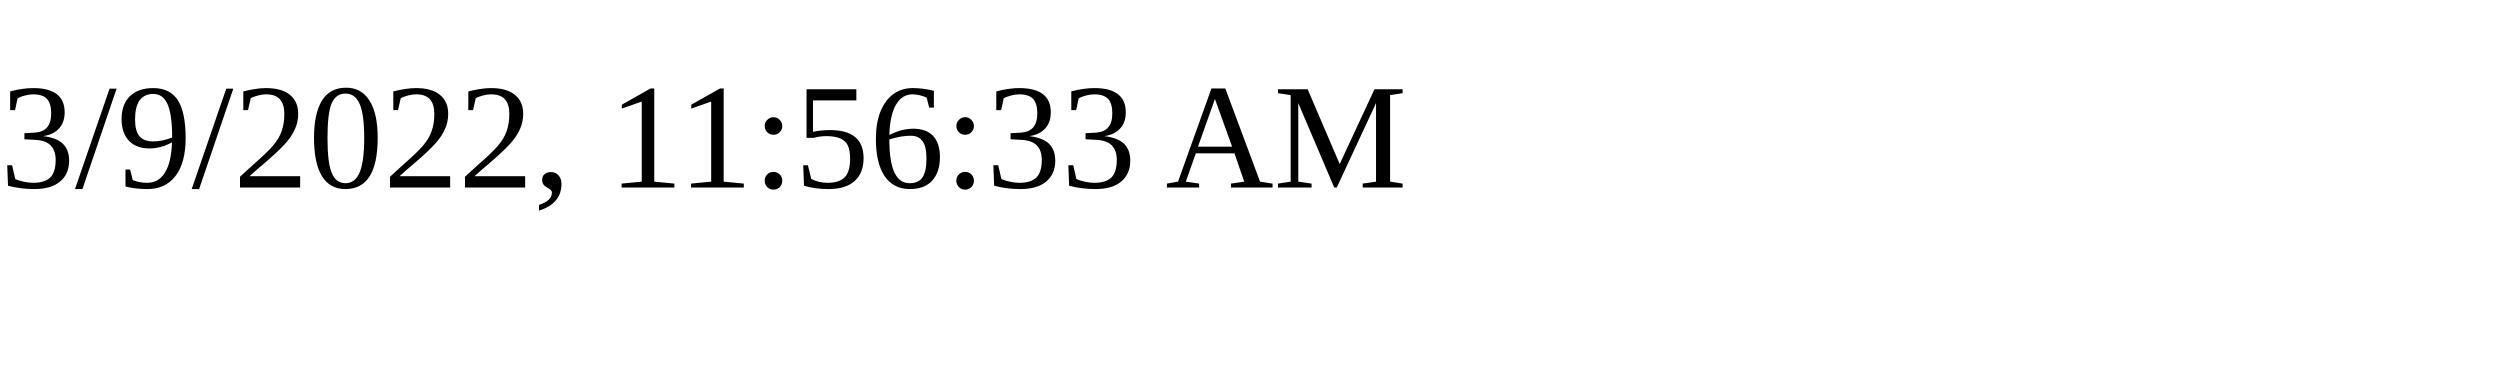
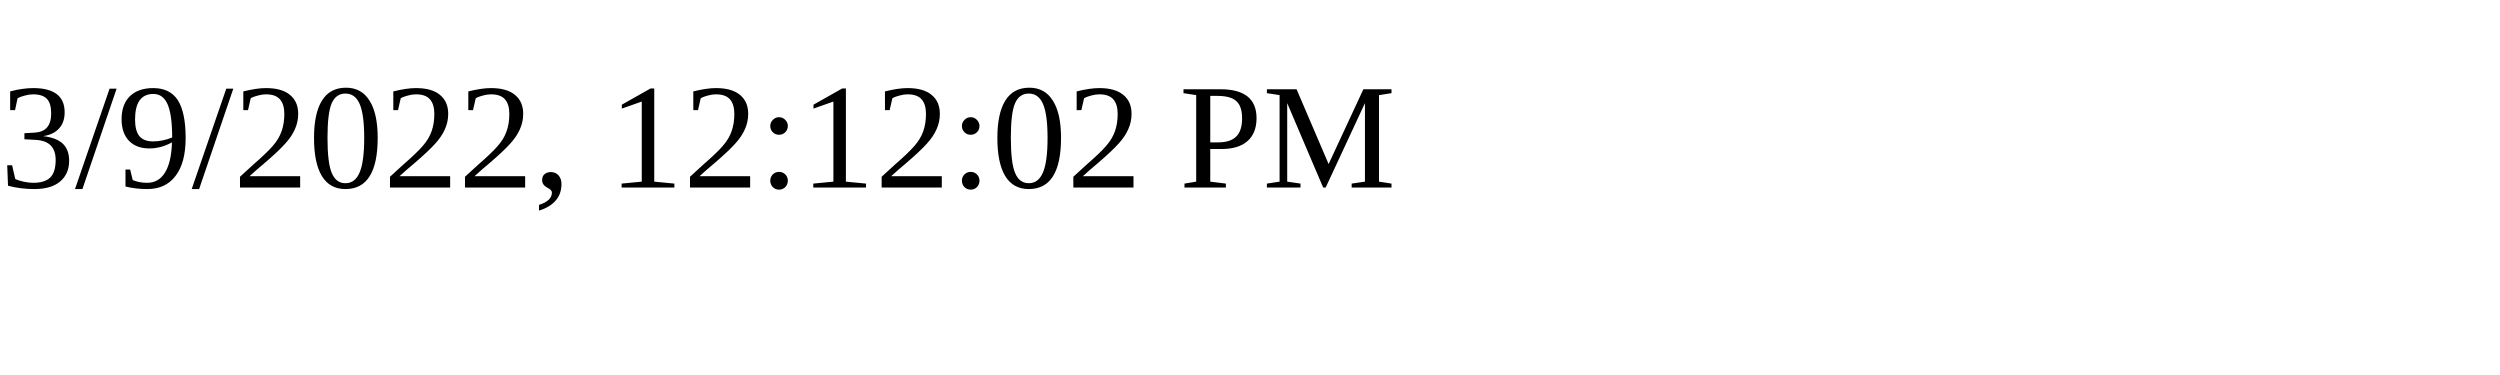
<svg xmlns="http://www.w3.org/2000/svg" height="30" width="200">
-   <text x="0" y="15">3/9/2022, 11:56:33 AM</text>
+   <text x="0" y="15">3/9/2022, 12:12:02 PM</text>
</svg>
